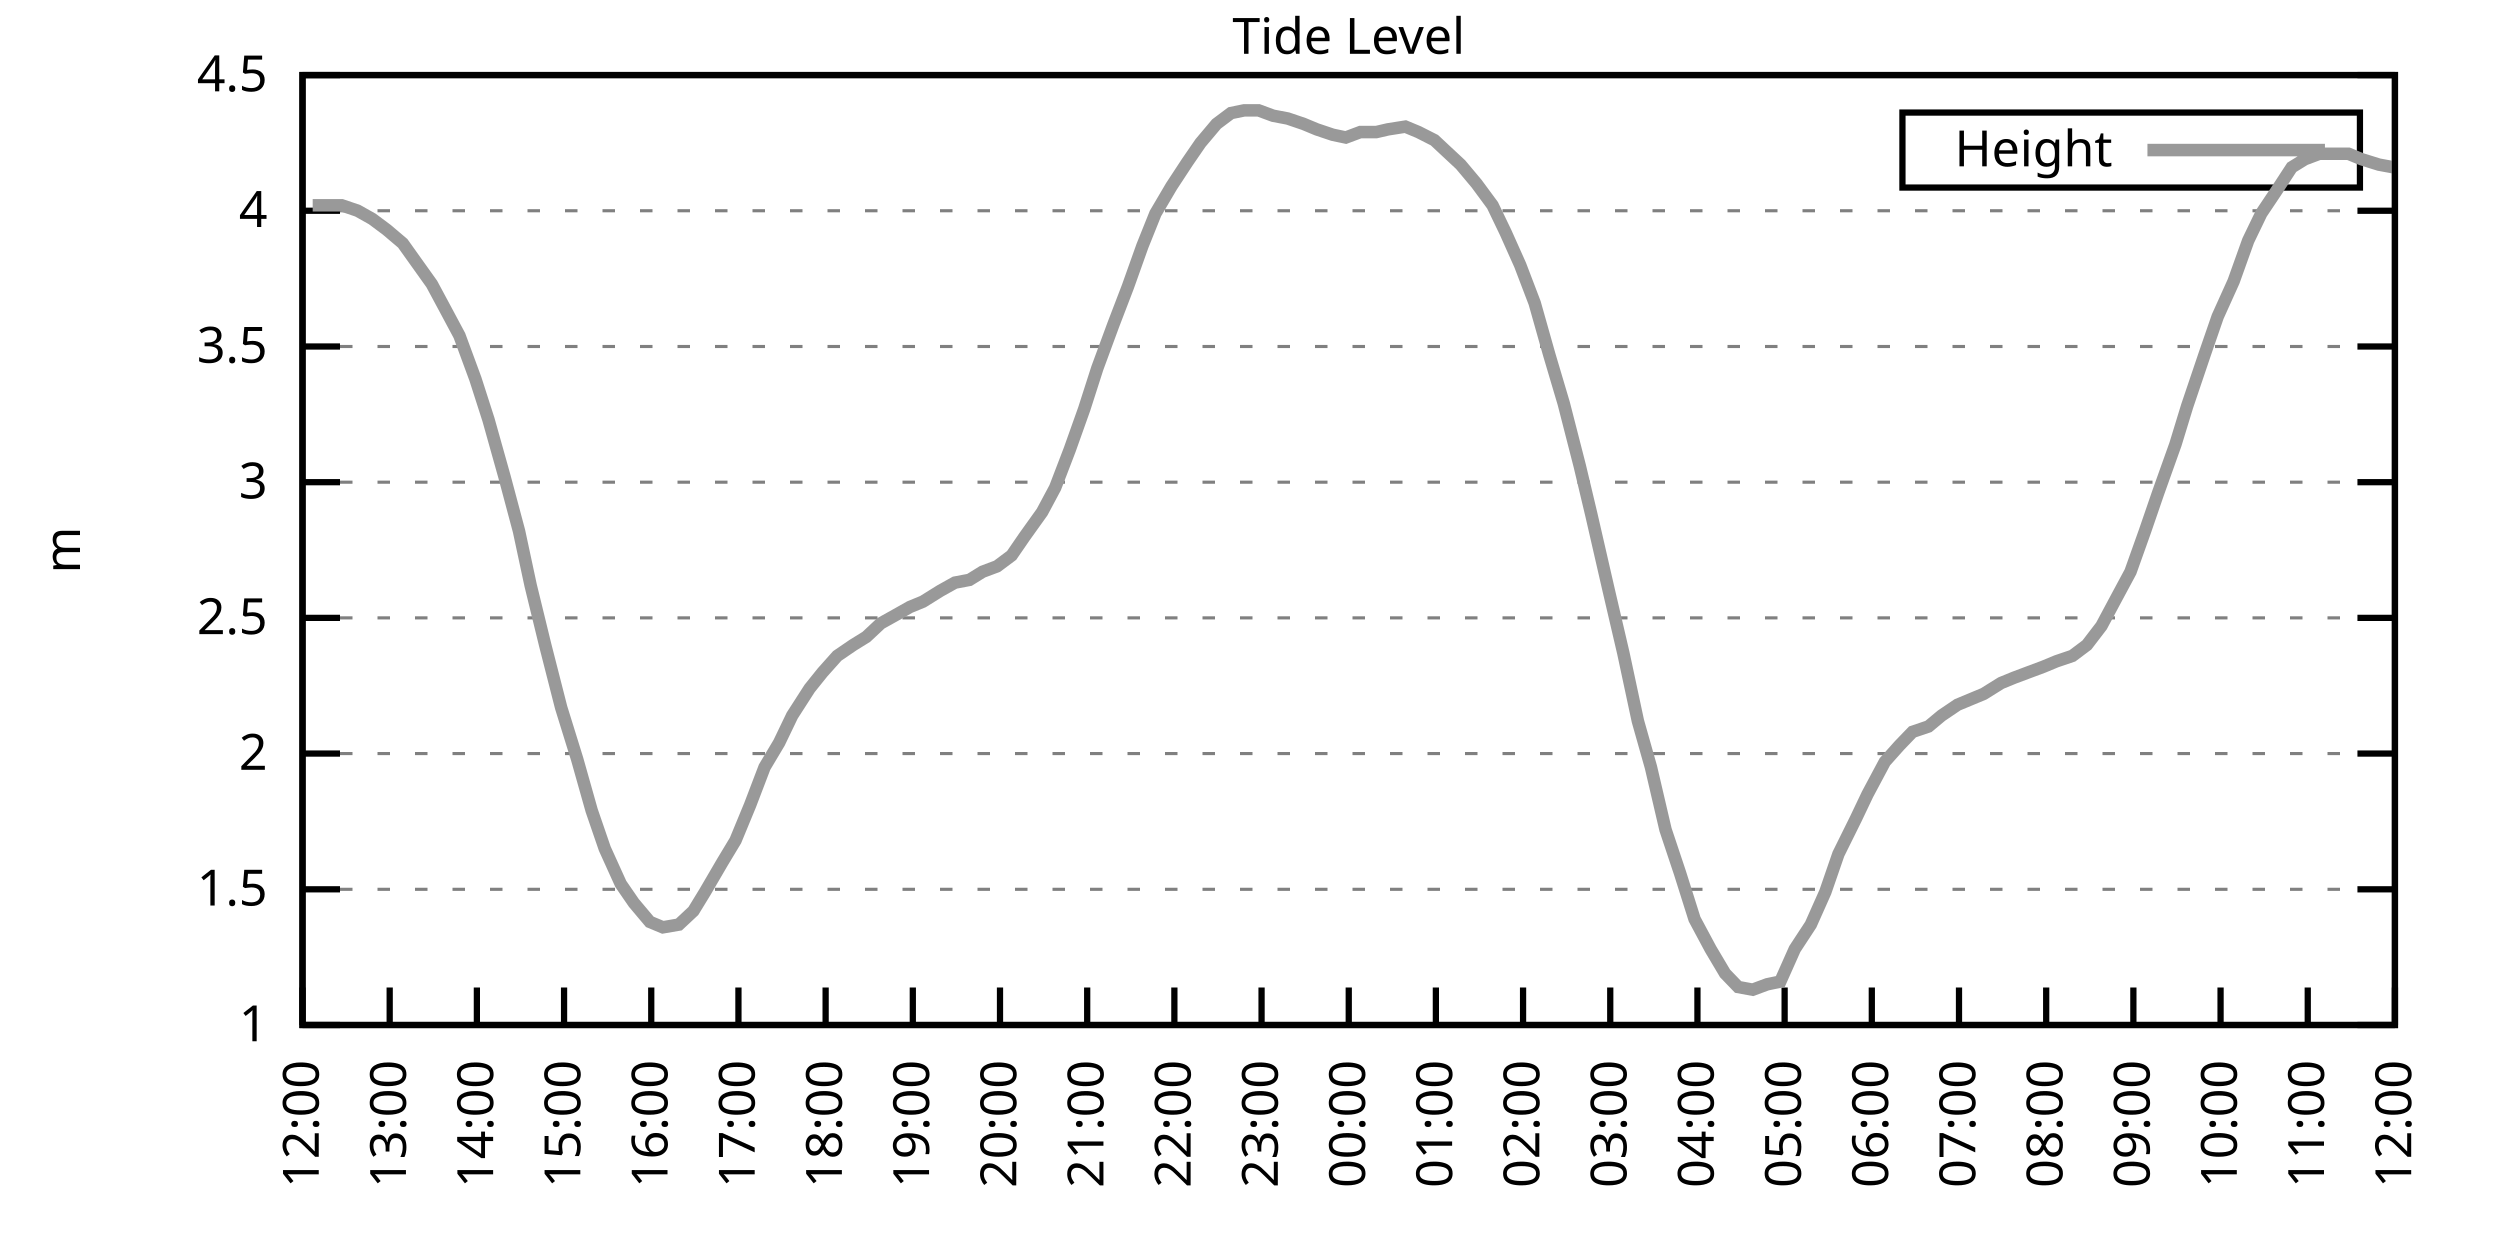
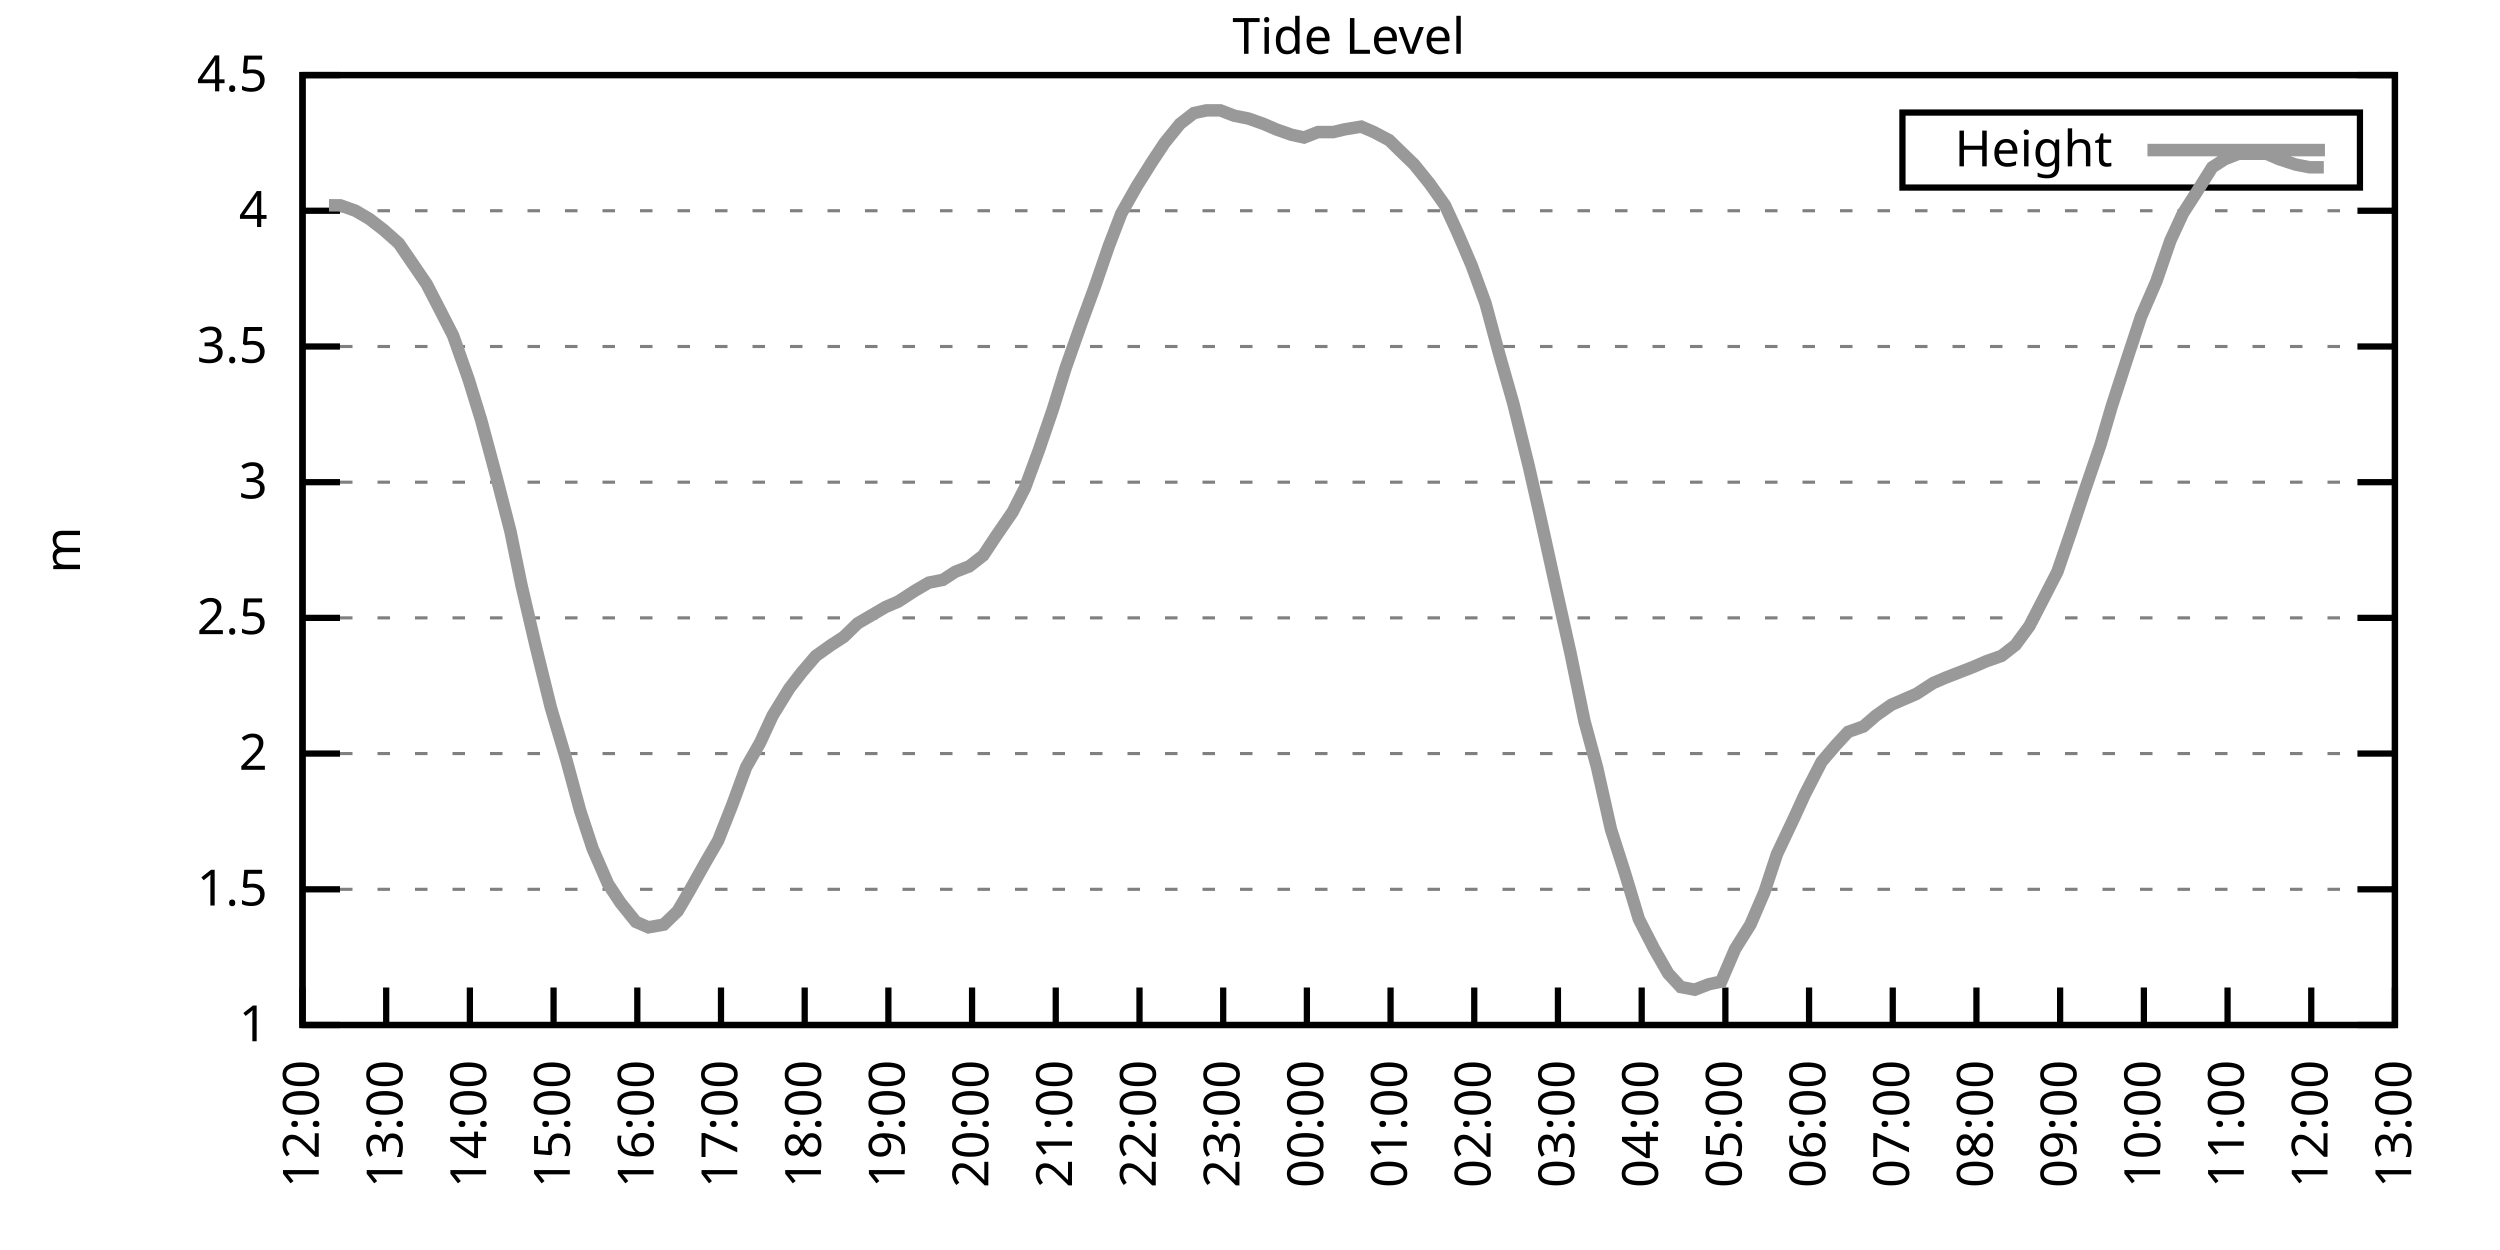
<svg xmlns="http://www.w3.org/2000/svg" xmlns:xlink="http://www.w3.org/1999/xlink" width="400" height="200" viewBox="0 0 400 200">
  <g id="gnuplot_canvas">
    <rect x="0" y="0" width="400" height="200" fill="none" />
    <defs>
      <circle id="gpDot" r="0.5" stroke-width="0.5" stroke="currentColor" />
      <path id="gpPt0" stroke-width="0.333" stroke="currentColor" d="M-1,0 h2 M0,-1 v2" />
      <path id="gpPt1" stroke-width="0.333" stroke="currentColor" d="M-1,-1 L1,1 M1,-1 L-1,1" />
      <path id="gpPt2" stroke-width="0.333" stroke="currentColor" d="M-1,0 L1,0 M0,-1 L0,1 M-1,-1 L1,1 M-1,1 L1,-1" />
      <rect id="gpPt3" stroke-width="0.333" stroke="currentColor" x="-1" y="-1" width="2" height="2" />
      <rect id="gpPt4" stroke-width="0.333" stroke="currentColor" fill="currentColor" x="-1" y="-1" width="2" height="2" />
      <circle id="gpPt5" stroke-width="0.333" stroke="currentColor" cx="0" cy="0" r="1" />
      <use xlink:href="#gpPt5" id="gpPt6" fill="currentColor" stroke="none" />
      <path id="gpPt7" stroke-width="0.333" stroke="currentColor" d="M0,-1.33 L-1.33,0.67 L1.33,0.67 z" />
      <use xlink:href="#gpPt7" id="gpPt8" fill="currentColor" stroke="none" />
      <use xlink:href="#gpPt7" id="gpPt9" stroke="currentColor" transform="rotate(180)" />
      <use xlink:href="#gpPt9" id="gpPt10" fill="currentColor" stroke="none" />
      <use xlink:href="#gpPt3" id="gpPt11" stroke="currentColor" transform="rotate(45)" />
      <use xlink:href="#gpPt11" id="gpPt12" fill="currentColor" stroke="none" />
      <path id="gpPt13" stroke-width="0.333" stroke="currentColor" d="M0,1.330 L1.265,0.411 L0.782,-1.067 L-0.782,-1.076 L-1.265,0.411 z" />
      <use xlink:href="#gpPt13" id="gpPt14" fill="currentColor" stroke="none" />
      <filter id="textbox" filterUnits="objectBoundingBox" x="0" y="0" height="1" width="1">
        <feFlood flood-color="white" flood-opacity="1" result="bgnd" />
        <feComposite in="SourceGraphic" in2="bgnd" operator="atop" />
      </filter>
      <filter id="greybox" filterUnits="objectBoundingBox" x="0" y="0" height="1" width="1">
        <feFlood flood-color="lightgrey" flood-opacity="1" result="grey" />
        <feComposite in="SourceGraphic" in2="grey" operator="atop" />
      </filter>
    </defs>
    <g fill="none" color="white" stroke="currentColor" stroke-width="1.00" stroke-linecap="butt" stroke-linejoin="miter">
</g>
    <g fill="none" color="black" stroke="currentColor" stroke-width="1.00" stroke-linecap="butt" stroke-linejoin="miter">
      <g stroke="none" shape-rendering="crispEdges">
        <polygon fill="rgb(255, 255, 255)" points="48.40,164.00 383.18,164.00 383.18,12.02 48.40,12.02 " />
      </g>
    </g>
    <g fill="none" color="black" stroke="currentColor" stroke-width="1.00" stroke-linecap="butt" stroke-linejoin="miter">
</g>
    <g fill="none" color="black" stroke="black" stroke-width="0.50" stroke-linecap="butt" stroke-linejoin="miter">
</g>
    <g fill="none" color="gray" stroke="currentColor" stroke-width="0.50" stroke-linecap="butt" stroke-linejoin="miter">
      <path stroke="gray" stroke-dasharray="2,4" class="gridline" d="M48.40,164.00 L383.19,164.00  " />
    </g>
    <g fill="none" color="gray" stroke="gray" stroke-width="1.00" stroke-linecap="butt" stroke-linejoin="miter">
</g>
    <g fill="none" color="black" stroke="currentColor" stroke-width="1.00" stroke-linecap="butt" stroke-linejoin="miter">
      <path stroke="black" d="M48.40,164.00 L54.40,164.00 M383.19,164.00 L377.19,164.00  " />
      <g transform="translate(42.80,166.60)" stroke="none" fill="black" font-family="Sans" font-size="8.00" text-anchor="end">
        <text>
          <tspan font-family="Sans"> 1</tspan>
        </text>
      </g>
    </g>
    <g fill="none" color="black" stroke="currentColor" stroke-width="1.00" stroke-linecap="butt" stroke-linejoin="miter">
</g>
    <g fill="none" color="black" stroke="black" stroke-width="0.50" stroke-linecap="butt" stroke-linejoin="miter">
</g>
    <g fill="none" color="gray" stroke="currentColor" stroke-width="0.50" stroke-linecap="butt" stroke-linejoin="miter">
      <path stroke="gray" stroke-dasharray="2,4" class="gridline" d="M48.40,142.29 L383.19,142.29  " />
    </g>
    <g fill="none" color="gray" stroke="gray" stroke-width="1.00" stroke-linecap="butt" stroke-linejoin="miter">
</g>
    <g fill="none" color="black" stroke="currentColor" stroke-width="1.00" stroke-linecap="butt" stroke-linejoin="miter">
      <path stroke="black" d="M48.40,142.29 L54.40,142.29 M383.19,142.29 L377.19,142.29  " />
      <g transform="translate(42.80,144.89)" stroke="none" fill="black" font-family="Sans" font-size="8.00" text-anchor="end">
        <text>
          <tspan font-family="Sans"> 1.5</tspan>
        </text>
      </g>
    </g>
    <g fill="none" color="black" stroke="currentColor" stroke-width="1.00" stroke-linecap="butt" stroke-linejoin="miter">
</g>
    <g fill="none" color="black" stroke="black" stroke-width="0.50" stroke-linecap="butt" stroke-linejoin="miter">
</g>
    <g fill="none" color="gray" stroke="currentColor" stroke-width="0.50" stroke-linecap="butt" stroke-linejoin="miter">
      <path stroke="gray" stroke-dasharray="2,4" class="gridline" d="M48.40,120.57 L383.19,120.57  " />
    </g>
    <g fill="none" color="gray" stroke="gray" stroke-width="1.00" stroke-linecap="butt" stroke-linejoin="miter">
</g>
    <g fill="none" color="black" stroke="currentColor" stroke-width="1.00" stroke-linecap="butt" stroke-linejoin="miter">
      <path stroke="black" d="M48.40,120.57 L54.40,120.57 M383.19,120.57 L377.19,120.57  " />
      <g transform="translate(42.80,123.17)" stroke="none" fill="black" font-family="Sans" font-size="8.00" text-anchor="end">
        <text>
          <tspan font-family="Sans"> 2</tspan>
        </text>
      </g>
    </g>
    <g fill="none" color="black" stroke="currentColor" stroke-width="1.00" stroke-linecap="butt" stroke-linejoin="miter">
</g>
    <g fill="none" color="black" stroke="black" stroke-width="0.50" stroke-linecap="butt" stroke-linejoin="miter">
</g>
    <g fill="none" color="gray" stroke="currentColor" stroke-width="0.50" stroke-linecap="butt" stroke-linejoin="miter">
      <path stroke="gray" stroke-dasharray="2,4" class="gridline" d="M48.40,98.86 L383.19,98.86  " />
    </g>
    <g fill="none" color="gray" stroke="gray" stroke-width="1.00" stroke-linecap="butt" stroke-linejoin="miter">
</g>
    <g fill="none" color="black" stroke="currentColor" stroke-width="1.00" stroke-linecap="butt" stroke-linejoin="miter">
      <path stroke="black" d="M48.40,98.86 L54.40,98.86 M383.19,98.86 L377.19,98.86  " />
      <g transform="translate(42.80,101.46)" stroke="none" fill="black" font-family="Sans" font-size="8.00" text-anchor="end">
        <text>
          <tspan font-family="Sans"> 2.5</tspan>
        </text>
      </g>
    </g>
    <g fill="none" color="black" stroke="currentColor" stroke-width="1.00" stroke-linecap="butt" stroke-linejoin="miter">
</g>
    <g fill="none" color="black" stroke="black" stroke-width="0.50" stroke-linecap="butt" stroke-linejoin="miter">
</g>
    <g fill="none" color="gray" stroke="currentColor" stroke-width="0.50" stroke-linecap="butt" stroke-linejoin="miter">
      <path stroke="gray" stroke-dasharray="2,4" class="gridline" d="M48.40,77.15 L383.19,77.15  " />
    </g>
    <g fill="none" color="gray" stroke="gray" stroke-width="1.00" stroke-linecap="butt" stroke-linejoin="miter">
</g>
    <g fill="none" color="black" stroke="currentColor" stroke-width="1.00" stroke-linecap="butt" stroke-linejoin="miter">
      <path stroke="black" d="M48.40,77.15 L54.40,77.15 M383.19,77.15 L377.19,77.15  " />
      <g transform="translate(42.80,79.75)" stroke="none" fill="black" font-family="Sans" font-size="8.00" text-anchor="end">
        <text>
          <tspan font-family="Sans"> 3</tspan>
        </text>
      </g>
    </g>
    <g fill="none" color="black" stroke="currentColor" stroke-width="1.00" stroke-linecap="butt" stroke-linejoin="miter">
</g>
    <g fill="none" color="black" stroke="black" stroke-width="0.50" stroke-linecap="butt" stroke-linejoin="miter">
</g>
    <g fill="none" color="gray" stroke="currentColor" stroke-width="0.50" stroke-linecap="butt" stroke-linejoin="miter">
      <path stroke="gray" stroke-dasharray="2,4" class="gridline" d="M48.40,55.44 L383.19,55.44  " />
    </g>
    <g fill="none" color="gray" stroke="gray" stroke-width="1.00" stroke-linecap="butt" stroke-linejoin="miter">
</g>
    <g fill="none" color="black" stroke="currentColor" stroke-width="1.00" stroke-linecap="butt" stroke-linejoin="miter">
      <path stroke="black" d="M48.40,55.44 L54.40,55.44 M383.19,55.44 L377.19,55.44  " />
      <g transform="translate(42.80,58.04)" stroke="none" fill="black" font-family="Sans" font-size="8.00" text-anchor="end">
        <text>
          <tspan font-family="Sans"> 3.5</tspan>
        </text>
      </g>
    </g>
    <g fill="none" color="black" stroke="currentColor" stroke-width="1.00" stroke-linecap="butt" stroke-linejoin="miter">
</g>
    <g fill="none" color="black" stroke="black" stroke-width="0.50" stroke-linecap="butt" stroke-linejoin="miter">
</g>
    <g fill="none" color="gray" stroke="currentColor" stroke-width="0.50" stroke-linecap="butt" stroke-linejoin="miter">
      <path stroke="gray" stroke-dasharray="2,4" class="gridline" d="M48.40,33.72 L383.19,33.72  " />
    </g>
    <g fill="none" color="gray" stroke="gray" stroke-width="1.00" stroke-linecap="butt" stroke-linejoin="miter">
</g>
    <g fill="none" color="black" stroke="currentColor" stroke-width="1.00" stroke-linecap="butt" stroke-linejoin="miter">
      <path stroke="black" d="M48.40,33.72 L54.40,33.72 M383.19,33.72 L377.19,33.72  " />
      <g transform="translate(42.80,36.32)" stroke="none" fill="black" font-family="Sans" font-size="8.00" text-anchor="end">
        <text>
          <tspan font-family="Sans"> 4</tspan>
        </text>
      </g>
    </g>
    <g fill="none" color="black" stroke="currentColor" stroke-width="1.00" stroke-linecap="butt" stroke-linejoin="miter">
</g>
    <g fill="none" color="black" stroke="black" stroke-width="0.50" stroke-linecap="butt" stroke-linejoin="miter">
</g>
    <g fill="none" color="gray" stroke="currentColor" stroke-width="0.50" stroke-linecap="butt" stroke-linejoin="miter">
      <path stroke="gray" stroke-dasharray="2,4" class="gridline" d="M48.40,12.01 L383.19,12.01  " />
    </g>
    <g fill="none" color="gray" stroke="gray" stroke-width="1.00" stroke-linecap="butt" stroke-linejoin="miter">
</g>
    <g fill="none" color="black" stroke="currentColor" stroke-width="1.00" stroke-linecap="butt" stroke-linejoin="miter">
      <path stroke="black" d="M48.40,12.01 L54.40,12.01 M383.19,12.01 L377.19,12.01  " />
      <g transform="translate(42.80,14.61)" stroke="none" fill="black" font-family="Sans" font-size="8.00" text-anchor="end">
        <text>
          <tspan font-family="Sans"> 4.5</tspan>
        </text>
      </g>
    </g>
    <g fill="none" color="black" stroke="currentColor" stroke-width="1.00" stroke-linecap="butt" stroke-linejoin="miter">
      <path stroke="black" d="M48.40,164.00 L48.40,158.00  " />
      <g transform="translate(51.00,169.60) rotate(270.00)" stroke="none" fill="black" font-family="Sans" font-size="8.00" text-anchor="end">
        <text>
          <tspan font-family="Sans">12:00</tspan>
        </text>
      </g>
    </g>
    <g fill="none" color="black" stroke="currentColor" stroke-width="1.00" stroke-linecap="butt" stroke-linejoin="miter">
-       <path stroke="black" d="M62.35,164.00 L62.35,158.00  " />
-       <g transform="translate(64.95,169.60) rotate(270.00)" stroke="none" fill="black" font-family="Sans" font-size="8.00" text-anchor="end">
+       <path stroke="black" d="M61.79,164.00 L61.79,158.00  " />
+       <g transform="translate(64.39,169.60) rotate(270.00)" stroke="none" fill="black" font-family="Sans" font-size="8.00" text-anchor="end">
        <text>
          <tspan font-family="Sans">13:00</tspan>
        </text>
      </g>
    </g>
    <g fill="none" color="black" stroke="currentColor" stroke-width="1.00" stroke-linecap="butt" stroke-linejoin="miter">
-       <path stroke="black" d="M76.30,164.00 L76.30,158.00  " />
-       <g transform="translate(78.90,169.60) rotate(270.00)" stroke="none" fill="black" font-family="Sans" font-size="8.00" text-anchor="end">
+       <path stroke="black" d="M75.18,164.00 L75.18,158.00  " />
+       <g transform="translate(77.78,169.60) rotate(270.00)" stroke="none" fill="black" font-family="Sans" font-size="8.00" text-anchor="end">
        <text>
          <tspan font-family="Sans">14:00</tspan>
        </text>
      </g>
    </g>
    <g fill="none" color="black" stroke="currentColor" stroke-width="1.00" stroke-linecap="butt" stroke-linejoin="miter">
-       <path stroke="black" d="M90.25,164.00 L90.25,158.00  " />
-       <g transform="translate(92.85,169.60) rotate(270.00)" stroke="none" fill="black" font-family="Sans" font-size="8.00" text-anchor="end">
+       <path stroke="black" d="M88.57,164.00 L88.57,158.00  " />
+       <g transform="translate(91.17,169.60) rotate(270.00)" stroke="none" fill="black" font-family="Sans" font-size="8.00" text-anchor="end">
        <text>
          <tspan font-family="Sans">15:00</tspan>
        </text>
      </g>
    </g>
    <g fill="none" color="black" stroke="currentColor" stroke-width="1.00" stroke-linecap="butt" stroke-linejoin="miter">
-       <path stroke="black" d="M104.20,164.00 L104.20,158.00  " />
-       <g transform="translate(106.80,169.60) rotate(270.00)" stroke="none" fill="black" font-family="Sans" font-size="8.00" text-anchor="end">
+       <path stroke="black" d="M101.97,164.00 L101.97,158.00  " />
+       <g transform="translate(104.57,169.60) rotate(270.00)" stroke="none" fill="black" font-family="Sans" font-size="8.00" text-anchor="end">
        <text>
          <tspan font-family="Sans">16:00</tspan>
        </text>
      </g>
    </g>
    <g fill="none" color="black" stroke="currentColor" stroke-width="1.00" stroke-linecap="butt" stroke-linejoin="miter">
-       <path stroke="black" d="M118.15,164.00 L118.15,158.00  " />
-       <g transform="translate(120.75,169.60) rotate(270.00)" stroke="none" fill="black" font-family="Sans" font-size="8.00" text-anchor="end">
+       <path stroke="black" d="M115.36,164.00 L115.36,158.00  " />
+       <g transform="translate(117.96,169.60) rotate(270.00)" stroke="none" fill="black" font-family="Sans" font-size="8.00" text-anchor="end">
        <text>
          <tspan font-family="Sans">17:00</tspan>
        </text>
      </g>
    </g>
    <g fill="none" color="black" stroke="currentColor" stroke-width="1.00" stroke-linecap="butt" stroke-linejoin="miter">
-       <path stroke="black" d="M132.10,164.00 L132.10,158.00  " />
-       <g transform="translate(134.70,169.60) rotate(270.00)" stroke="none" fill="black" font-family="Sans" font-size="8.00" text-anchor="end">
+       <path stroke="black" d="M128.75,164.00 L128.75,158.00  " />
+       <g transform="translate(131.35,169.60) rotate(270.00)" stroke="none" fill="black" font-family="Sans" font-size="8.00" text-anchor="end">
        <text>
          <tspan font-family="Sans">18:00</tspan>
        </text>
      </g>
    </g>
    <g fill="none" color="black" stroke="currentColor" stroke-width="1.00" stroke-linecap="butt" stroke-linejoin="miter">
-       <path stroke="black" d="M146.05,164.00 L146.05,158.00  " />
-       <g transform="translate(148.65,169.60) rotate(270.00)" stroke="none" fill="black" font-family="Sans" font-size="8.00" text-anchor="end">
+       <path stroke="black" d="M142.14,164.00 L142.14,158.00  " />
+       <g transform="translate(144.74,169.60) rotate(270.00)" stroke="none" fill="black" font-family="Sans" font-size="8.00" text-anchor="end">
        <text>
          <tspan font-family="Sans">19:00</tspan>
        </text>
      </g>
    </g>
    <g fill="none" color="black" stroke="currentColor" stroke-width="1.00" stroke-linecap="butt" stroke-linejoin="miter">
-       <path stroke="black" d="M160.00,164.00 L160.00,158.00  " />
-       <g transform="translate(162.60,169.60) rotate(270.00)" stroke="none" fill="black" font-family="Sans" font-size="8.00" text-anchor="end">
+       <path stroke="black" d="M155.53,164.00 L155.53,158.00  " />
+       <g transform="translate(158.13,169.60) rotate(270.00)" stroke="none" fill="black" font-family="Sans" font-size="8.00" text-anchor="end">
        <text>
          <tspan font-family="Sans">20:00</tspan>
        </text>
      </g>
    </g>
    <g fill="none" color="black" stroke="currentColor" stroke-width="1.00" stroke-linecap="butt" stroke-linejoin="miter">
-       <path stroke="black" d="M173.95,164.00 L173.95,158.00  " />
-       <g transform="translate(176.55,169.60) rotate(270.00)" stroke="none" fill="black" font-family="Sans" font-size="8.00" text-anchor="end">
+       <path stroke="black" d="M168.92,164.00 L168.92,158.00  " />
+       <g transform="translate(171.52,169.60) rotate(270.00)" stroke="none" fill="black" font-family="Sans" font-size="8.00" text-anchor="end">
        <text>
          <tspan font-family="Sans">21:00</tspan>
        </text>
      </g>
    </g>
    <g fill="none" color="black" stroke="currentColor" stroke-width="1.00" stroke-linecap="butt" stroke-linejoin="miter">
-       <path stroke="black" d="M187.90,164.00 L187.90,158.00  " />
-       <g transform="translate(190.50,169.60) rotate(270.00)" stroke="none" fill="black" font-family="Sans" font-size="8.00" text-anchor="end">
+       <path stroke="black" d="M182.32,164.00 L182.32,158.00  " />
+       <g transform="translate(184.92,169.60) rotate(270.00)" stroke="none" fill="black" font-family="Sans" font-size="8.00" text-anchor="end">
        <text>
          <tspan font-family="Sans">22:00</tspan>
        </text>
      </g>
    </g>
    <g fill="none" color="black" stroke="currentColor" stroke-width="1.00" stroke-linecap="butt" stroke-linejoin="miter">
-       <path stroke="black" d="M201.85,164.00 L201.85,158.00  " />
-       <g transform="translate(204.45,169.60) rotate(270.00)" stroke="none" fill="black" font-family="Sans" font-size="8.00" text-anchor="end">
+       <path stroke="black" d="M195.71,164.00 L195.71,158.00  " />
+       <g transform="translate(198.31,169.60) rotate(270.00)" stroke="none" fill="black" font-family="Sans" font-size="8.00" text-anchor="end">
        <text>
          <tspan font-family="Sans">23:00</tspan>
        </text>
      </g>
    </g>
    <g fill="none" color="black" stroke="currentColor" stroke-width="1.00" stroke-linecap="butt" stroke-linejoin="miter">
-       <path stroke="black" d="M215.80,164.00 L215.80,158.00  " />
-       <g transform="translate(218.40,169.60) rotate(270.00)" stroke="none" fill="black" font-family="Sans" font-size="8.00" text-anchor="end">
+       <path stroke="black" d="M209.10,164.00 L209.10,158.00  " />
+       <g transform="translate(211.70,169.60) rotate(270.00)" stroke="none" fill="black" font-family="Sans" font-size="8.00" text-anchor="end">
        <text>
          <tspan font-family="Sans">00:00</tspan>
        </text>
      </g>
    </g>
    <g fill="none" color="black" stroke="currentColor" stroke-width="1.00" stroke-linecap="butt" stroke-linejoin="miter">
-       <path stroke="black" d="M229.74,164.00 L229.74,158.00  " />
-       <g transform="translate(232.34,169.60) rotate(270.00)" stroke="none" fill="black" font-family="Sans" font-size="8.00" text-anchor="end">
+       <path stroke="black" d="M222.49,164.00 L222.49,158.00  " />
+       <g transform="translate(225.09,169.60) rotate(270.00)" stroke="none" fill="black" font-family="Sans" font-size="8.00" text-anchor="end">
        <text>
          <tspan font-family="Sans">01:00</tspan>
        </text>
      </g>
    </g>
    <g fill="none" color="black" stroke="currentColor" stroke-width="1.00" stroke-linecap="butt" stroke-linejoin="miter">
-       <path stroke="black" d="M243.69,164.00 L243.69,158.00  " />
-       <g transform="translate(246.29,169.60) rotate(270.00)" stroke="none" fill="black" font-family="Sans" font-size="8.00" text-anchor="end">
+       <path stroke="black" d="M235.88,164.00 L235.88,158.00  " />
+       <g transform="translate(238.48,169.60) rotate(270.00)" stroke="none" fill="black" font-family="Sans" font-size="8.00" text-anchor="end">
        <text>
          <tspan font-family="Sans">02:00</tspan>
        </text>
      </g>
    </g>
    <g fill="none" color="black" stroke="currentColor" stroke-width="1.00" stroke-linecap="butt" stroke-linejoin="miter">
-       <path stroke="black" d="M257.64,164.00 L257.64,158.00  " />
-       <g transform="translate(260.24,169.60) rotate(270.00)" stroke="none" fill="black" font-family="Sans" font-size="8.00" text-anchor="end">
+       <path stroke="black" d="M249.27,164.00 L249.27,158.00  " />
+       <g transform="translate(251.87,169.60) rotate(270.00)" stroke="none" fill="black" font-family="Sans" font-size="8.00" text-anchor="end">
        <text>
          <tspan font-family="Sans">03:00</tspan>
        </text>
      </g>
    </g>
    <g fill="none" color="black" stroke="currentColor" stroke-width="1.00" stroke-linecap="butt" stroke-linejoin="miter">
-       <path stroke="black" d="M271.59,164.00 L271.59,158.00  " />
-       <g transform="translate(274.19,169.60) rotate(270.00)" stroke="none" fill="black" font-family="Sans" font-size="8.00" text-anchor="end">
+       <path stroke="black" d="M262.67,164.00 L262.67,158.00  " />
+       <g transform="translate(265.27,169.60) rotate(270.00)" stroke="none" fill="black" font-family="Sans" font-size="8.00" text-anchor="end">
        <text>
          <tspan font-family="Sans">04:00</tspan>
        </text>
      </g>
    </g>
    <g fill="none" color="black" stroke="currentColor" stroke-width="1.00" stroke-linecap="butt" stroke-linejoin="miter">
-       <path stroke="black" d="M285.54,164.00 L285.54,158.00  " />
-       <g transform="translate(288.14,169.60) rotate(270.00)" stroke="none" fill="black" font-family="Sans" font-size="8.00" text-anchor="end">
+       <path stroke="black" d="M276.06,164.00 L276.06,158.00  " />
+       <g transform="translate(278.66,169.60) rotate(270.00)" stroke="none" fill="black" font-family="Sans" font-size="8.00" text-anchor="end">
        <text>
          <tspan font-family="Sans">05:00</tspan>
        </text>
      </g>
    </g>
    <g fill="none" color="black" stroke="currentColor" stroke-width="1.00" stroke-linecap="butt" stroke-linejoin="miter">
-       <path stroke="black" d="M299.49,164.00 L299.49,158.00  " />
-       <g transform="translate(302.09,169.60) rotate(270.00)" stroke="none" fill="black" font-family="Sans" font-size="8.00" text-anchor="end">
+       <path stroke="black" d="M289.45,164.00 L289.45,158.00  " />
+       <g transform="translate(292.05,169.60) rotate(270.00)" stroke="none" fill="black" font-family="Sans" font-size="8.00" text-anchor="end">
        <text>
          <tspan font-family="Sans">06:00</tspan>
        </text>
      </g>
    </g>
    <g fill="none" color="black" stroke="currentColor" stroke-width="1.00" stroke-linecap="butt" stroke-linejoin="miter">
-       <path stroke="black" d="M313.44,164.00 L313.44,158.00  " />
-       <g transform="translate(316.04,169.60) rotate(270.00)" stroke="none" fill="black" font-family="Sans" font-size="8.00" text-anchor="end">
+       <path stroke="black" d="M302.84,164.00 L302.84,158.00  " />
+       <g transform="translate(305.44,169.60) rotate(270.00)" stroke="none" fill="black" font-family="Sans" font-size="8.00" text-anchor="end">
        <text>
          <tspan font-family="Sans">07:00</tspan>
        </text>
      </g>
    </g>
    <g fill="none" color="black" stroke="currentColor" stroke-width="1.00" stroke-linecap="butt" stroke-linejoin="miter">
-       <path stroke="black" d="M327.39,164.00 L327.39,158.00  " />
-       <g transform="translate(329.99,169.60) rotate(270.00)" stroke="none" fill="black" font-family="Sans" font-size="8.00" text-anchor="end">
+       <path stroke="black" d="M316.23,164.00 L316.23,158.00  " />
+       <g transform="translate(318.83,169.60) rotate(270.00)" stroke="none" fill="black" font-family="Sans" font-size="8.00" text-anchor="end">
        <text>
          <tspan font-family="Sans">08:00</tspan>
        </text>
      </g>
    </g>
    <g fill="none" color="black" stroke="currentColor" stroke-width="1.00" stroke-linecap="butt" stroke-linejoin="miter">
-       <path stroke="black" d="M341.34,164.00 L341.34,158.00  " />
-       <g transform="translate(343.94,169.60) rotate(270.00)" stroke="none" fill="black" font-family="Sans" font-size="8.00" text-anchor="end">
+       <path stroke="black" d="M329.62,164.00 L329.62,158.00  " />
+       <g transform="translate(332.22,169.60) rotate(270.00)" stroke="none" fill="black" font-family="Sans" font-size="8.00" text-anchor="end">
        <text>
          <tspan font-family="Sans">09:00</tspan>
        </text>
      </g>
    </g>
    <g fill="none" color="black" stroke="currentColor" stroke-width="1.00" stroke-linecap="butt" stroke-linejoin="miter">
-       <path stroke="black" d="M355.29,164.00 L355.29,158.00  " />
-       <g transform="translate(357.89,169.60) rotate(270.00)" stroke="none" fill="black" font-family="Sans" font-size="8.00" text-anchor="end">
+       <path stroke="black" d="M343.02,164.00 L343.02,158.00  " />
+       <g transform="translate(345.62,169.60) rotate(270.00)" stroke="none" fill="black" font-family="Sans" font-size="8.00" text-anchor="end">
        <text>
          <tspan font-family="Sans">10:00</tspan>
        </text>
      </g>
    </g>
    <g fill="none" color="black" stroke="currentColor" stroke-width="1.00" stroke-linecap="butt" stroke-linejoin="miter">
-       <path stroke="black" d="M369.24,164.00 L369.24,158.00  " />
-       <g transform="translate(371.84,169.60) rotate(270.00)" stroke="none" fill="black" font-family="Sans" font-size="8.00" text-anchor="end">
+       <path stroke="black" d="M356.41,164.00 L356.41,158.00  " />
+       <g transform="translate(359.01,169.60) rotate(270.00)" stroke="none" fill="black" font-family="Sans" font-size="8.00" text-anchor="end">
        <text>
          <tspan font-family="Sans">11:00</tspan>
+         </text>
+       </g>
+     </g>
+     <g fill="none" color="black" stroke="currentColor" stroke-width="1.00" stroke-linecap="butt" stroke-linejoin="miter">
+       <path stroke="black" d="M369.80,164.00 L369.80,158.00  " />
+       <g transform="translate(372.40,169.60) rotate(270.00)" stroke="none" fill="black" font-family="Sans" font-size="8.00" text-anchor="end">
+         <text>
+           <tspan font-family="Sans">12:00</tspan>
        </text>
      </g>
    </g>
    <g fill="none" color="black" stroke="currentColor" stroke-width="1.00" stroke-linecap="butt" stroke-linejoin="miter">
      <path stroke="black" d="M383.19,164.00 L383.19,158.00  " />
      <g transform="translate(385.79,169.60) rotate(270.00)" stroke="none" fill="black" font-family="Sans" font-size="8.00" text-anchor="end">
        <text>
-           <tspan font-family="Sans">12:00</tspan>
+           <tspan font-family="Sans">13:00</tspan>
        </text>
      </g>
    </g>
    <g fill="none" color="black" stroke="currentColor" stroke-width="1.00" stroke-linecap="butt" stroke-linejoin="miter">
</g>
    <g fill="none" color="black" stroke="currentColor" stroke-width="1.00" stroke-linecap="butt" stroke-linejoin="miter">
      <path stroke="black" d="M48.40,12.01 L48.40,164.00 L383.19,164.00 L383.19,12.01 L48.40,12.01 Z  " />
    </g>
    <g fill="none" color="black" stroke="currentColor" stroke-width="1.00" stroke-linecap="butt" stroke-linejoin="miter">
</g>
    <g fill="none" color="black" stroke="currentColor" stroke-width="1.00" stroke-linecap="butt" stroke-linejoin="miter">
      <path stroke="black" d="M304.39,30.01 L304.39,18.01 L377.59,18.01 L377.59,30.01 L304.39,30.01 Z  " />
    </g>
    <g id="Tide_level_plot_1">
      <g fill="none" color="white" stroke="black" stroke-width="2.00" stroke-linecap="butt" stroke-linejoin="miter">
</g>
      <g fill="none" color="black" stroke="currentColor" stroke-width="2.00" stroke-linecap="butt" stroke-linejoin="miter">
        <g transform="translate(337.99,26.61)" stroke="none" fill="black" font-family="Sans" font-size="8.00" text-anchor="end">
          <text>
            <tspan font-family="Sans">Height</tspan>
          </text>
        </g>
      </g>
      <g fill="none" color="black" stroke="currentColor" stroke-width="2.00" stroke-linecap="butt" stroke-linejoin="miter">
-         <path stroke="rgb(153, 153, 153)" d="M343.59,24.01 L371.99,24.01 M50.03,32.85 L52.82,32.85 L54.68,32.85 L57.23,33.72 L59.56,35.03 L61.88,36.76   L64.44,38.93 L66.30,41.54 L69.09,45.45 L71.42,49.79 L73.51,53.70 L76.07,60.65 L78.16,67.16 L80.72,76.28   L83.04,84.97 L84.90,93.65 L87.23,103.20 L89.78,113.19 L92.34,121.44 L94.67,129.69 L96.76,135.77 L99.32,141.42   L101.41,144.46 L103.97,147.50 L106.06,148.37 L108.62,147.93 L110.94,145.76 L112.80,142.72 L115.59,137.94 L117.68,134.47   L120.01,128.83 L122.33,122.75 L124.66,118.84 L126.75,114.49 L129.54,110.15 L131.63,107.55 L133.96,104.94 L136.51,103.20   L138.61,101.90 L140.93,99.73 L143.26,98.43 L145.58,97.12 L147.67,96.26 L150.46,94.52 L152.79,93.22 L155.11,92.78   L157.21,91.48 L159.53,90.61 L161.86,88.87 L163.95,85.83 L166.74,81.93 L168.83,78.02 L171.16,71.94 L173.48,65.42   L175.57,58.91 L178.13,51.96 L180.46,45.88 L182.78,39.37 L184.87,34.16 L187.43,29.81 L189.99,25.91 L192.08,22.87   L194.64,19.83 L196.96,18.09 L199.06,17.66 L201.38,17.66 L203.71,18.52 L206.03,18.96 L208.59,19.83 L210.68,20.70   L213.24,21.56 L215.33,22.00 L217.65,21.13 L220.21,21.13 L222.07,20.70 L224.86,20.26 L226.95,21.13 L229.51,22.43   L231.37,24.17 L233.70,26.34 L236.25,29.38 L238.81,32.85 L240.90,37.20 L243.23,42.41 L245.55,48.49 L247.88,56.74   L250.20,64.56 L252.76,74.54 L254.62,82.36 L257.41,94.52 L259.74,104.51 L262.06,115.36 L264.15,122.75 L266.48,132.73   L268.80,139.68 L271.13,147.06 L273.69,151.84 L276.01,155.75 L278.10,157.92 L280.43,158.35 L282.75,157.49 L284.85,157.05   L287.17,151.84 L289.73,147.93 L292.05,142.72 L294.15,136.64 L296.94,131.00 L298.80,127.09 L301.58,121.88 L303.91,119.27   L306.00,117.10 L308.56,116.23 L310.65,114.49 L313.21,112.76 L315.30,111.89 L317.39,111.02 L320.18,109.28 L322.28,108.42   L324.60,107.55 L326.93,106.68 L329.02,105.81 L331.58,104.94 L333.90,103.20 L336.23,100.16 L338.55,95.82 L340.88,91.48   L343.20,84.97 L345.29,78.89 L348.08,71.07 L349.94,64.99 L352.73,56.74 L354.83,50.66 L357.38,45.01 L359.71,38.50   L361.80,34.16 L364.13,30.68 L366.68,26.77 L368.78,25.47 L371.10,24.60 L373.66,24.60 L375.75,24.60 L377.84,25.47   L380.63,26.34 L382.96,26.77  " />
+         <path stroke="rgb(153, 153, 153)" d="M343.59,24.01 L371.99,24.01 M52.64,32.85 L54.43,32.85 L56.88,33.72 L59.11,35.03 L61.35,36.76 L63.80,38.93   L65.59,41.54 L68.26,45.45 L70.50,49.79 L72.50,53.70 L74.96,60.65 L76.97,67.16 L79.42,76.28 L81.66,84.97   L83.44,93.65 L85.67,103.20 L88.13,113.19 L90.58,121.44 L92.82,129.69 L94.82,135.77 L97.28,141.42 L99.29,144.46   L101.74,147.50 L103.75,148.37 L106.21,147.93 L108.44,145.76 L110.22,142.72 L112.90,137.94 L114.91,134.47 L117.14,128.83   L119.38,122.75 L121.61,118.84 L123.62,114.49 L126.29,110.15 L128.30,107.55 L130.54,104.94 L132.99,103.20 L135.00,101.90   L137.23,99.73 L139.46,98.43 L141.69,97.12 L143.70,96.26 L146.38,94.52 L148.61,93.22 L150.85,92.78 L152.85,91.48   L155.09,90.61 L157.32,88.87 L159.33,85.83 L162.01,81.93 L164.01,78.02 L166.25,71.94 L168.48,65.42 L170.49,58.91   L172.94,51.96 L175.17,45.88 L177.41,39.37 L179.41,34.16 L181.87,29.81 L184.32,25.91 L186.33,22.87 L188.79,19.83   L191.02,18.09 L193.03,17.66 L195.26,17.66 L197.49,18.52 L199.73,18.96 L202.18,19.83 L204.19,20.70 L206.64,21.56   L208.65,22.00 L210.88,21.13 L213.34,21.13 L215.13,20.70 L217.80,20.26 L219.81,21.13 L222.27,22.43 L224.05,24.17   L226.29,26.34 L228.74,29.38 L231.20,32.85 L233.20,37.20 L235.44,42.41 L237.67,48.49 L239.90,56.74 L242.13,64.56   L244.59,74.54 L246.37,82.36 L249.05,94.52 L251.28,104.51 L253.51,115.36 L255.52,122.75 L257.76,132.73 L259.99,139.68   L262.22,147.06 L264.67,151.84 L266.91,155.75 L268.92,157.92 L271.15,158.35 L273.38,157.49 L275.39,157.05 L277.62,151.84   L280.07,147.93 L282.31,142.72 L284.32,136.64 L286.99,131.00 L288.78,127.09 L291.46,121.88 L293.69,119.27 L295.70,117.10   L298.15,116.23 L300.16,114.49 L302.62,112.76 L304.63,111.89 L306.63,111.02 L309.31,109.28 L311.32,108.42 L313.55,107.55   L315.79,106.68 L317.79,105.81 L320.25,104.94 L322.48,103.20 L324.71,100.16 L326.95,95.82 L329.18,91.48 L331.41,84.97   L333.42,78.89 L336.10,71.07 L337.88,64.99 L340.56,56.74 L342.57,50.66 L345.02,45.01 L347.26,38.50 L349.26,34.16   L351.50,30.68 L353.95,26.77 L355.96,25.47 L358.19,24.60 L360.65,24.60 L362.66,24.60 L364.66,25.47 L367.34,26.34   L369.58,26.77 L371.81,26.77  " />
      </g>
    </g>
    <g fill="none" color="black" stroke="currentColor" stroke-width="2.00" stroke-linecap="butt" stroke-linejoin="miter">
</g>
    <g fill="none" color="black" stroke="black" stroke-width="1.00" stroke-linecap="butt" stroke-linejoin="miter">
</g>
    <g fill="none" color="black" stroke="currentColor" stroke-width="1.00" stroke-linecap="butt" stroke-linejoin="miter">
      <path stroke="black" d="M48.40,12.01 L48.40,164.00 L383.19,164.00 L383.19,12.01 L48.40,12.01 Z  " />
      <g transform="translate(12.80,88.01) rotate(270.00)" stroke="none" fill="black" font-family="Sans" font-size="8.00" text-anchor="middle">
        <text>
          <tspan font-family="Sans">m</tspan>
        </text>
      </g>
    </g>
    <g fill="none" color="black" stroke="currentColor" stroke-width="1.00" stroke-linecap="butt" stroke-linejoin="miter">
</g>
    <g fill="none" color="black" stroke="currentColor" stroke-width="1.00" stroke-linecap="butt" stroke-linejoin="miter">
      <g transform="translate(215.79,8.61)" stroke="none" fill="black" font-family="Sans" font-size="8.00" text-anchor="middle">
        <text>
          <tspan font-family="Sans">Tide Level</tspan>
        </text>
      </g>
    </g>
    <g fill="none" color="black" stroke="currentColor" stroke-width="1.00" stroke-linecap="butt" stroke-linejoin="miter">
</g>
  </g>
</svg>
